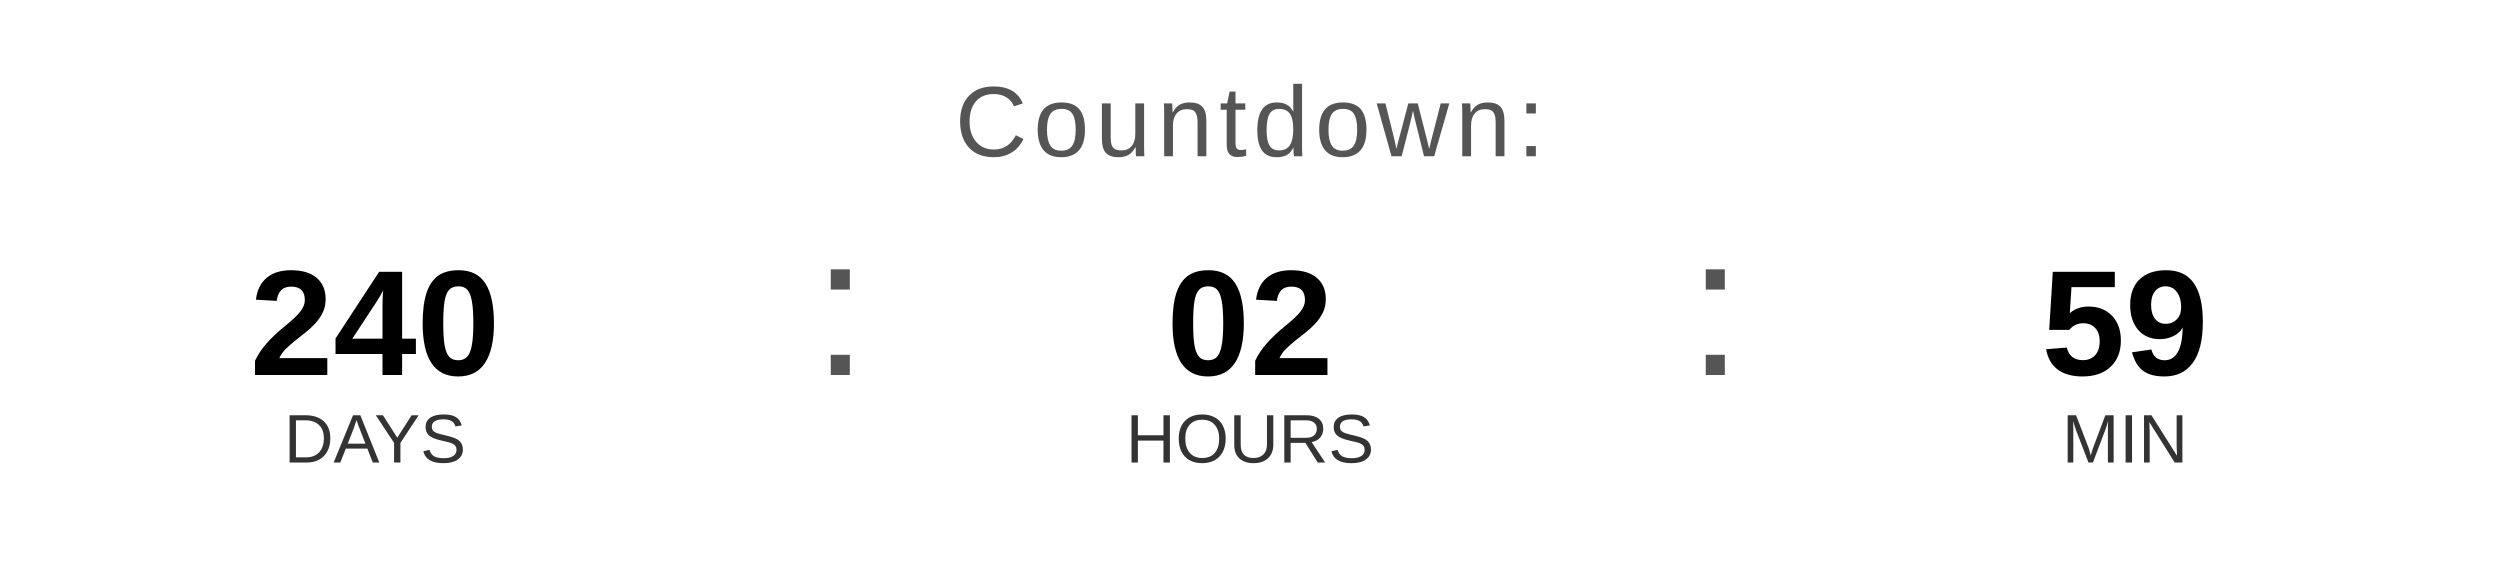
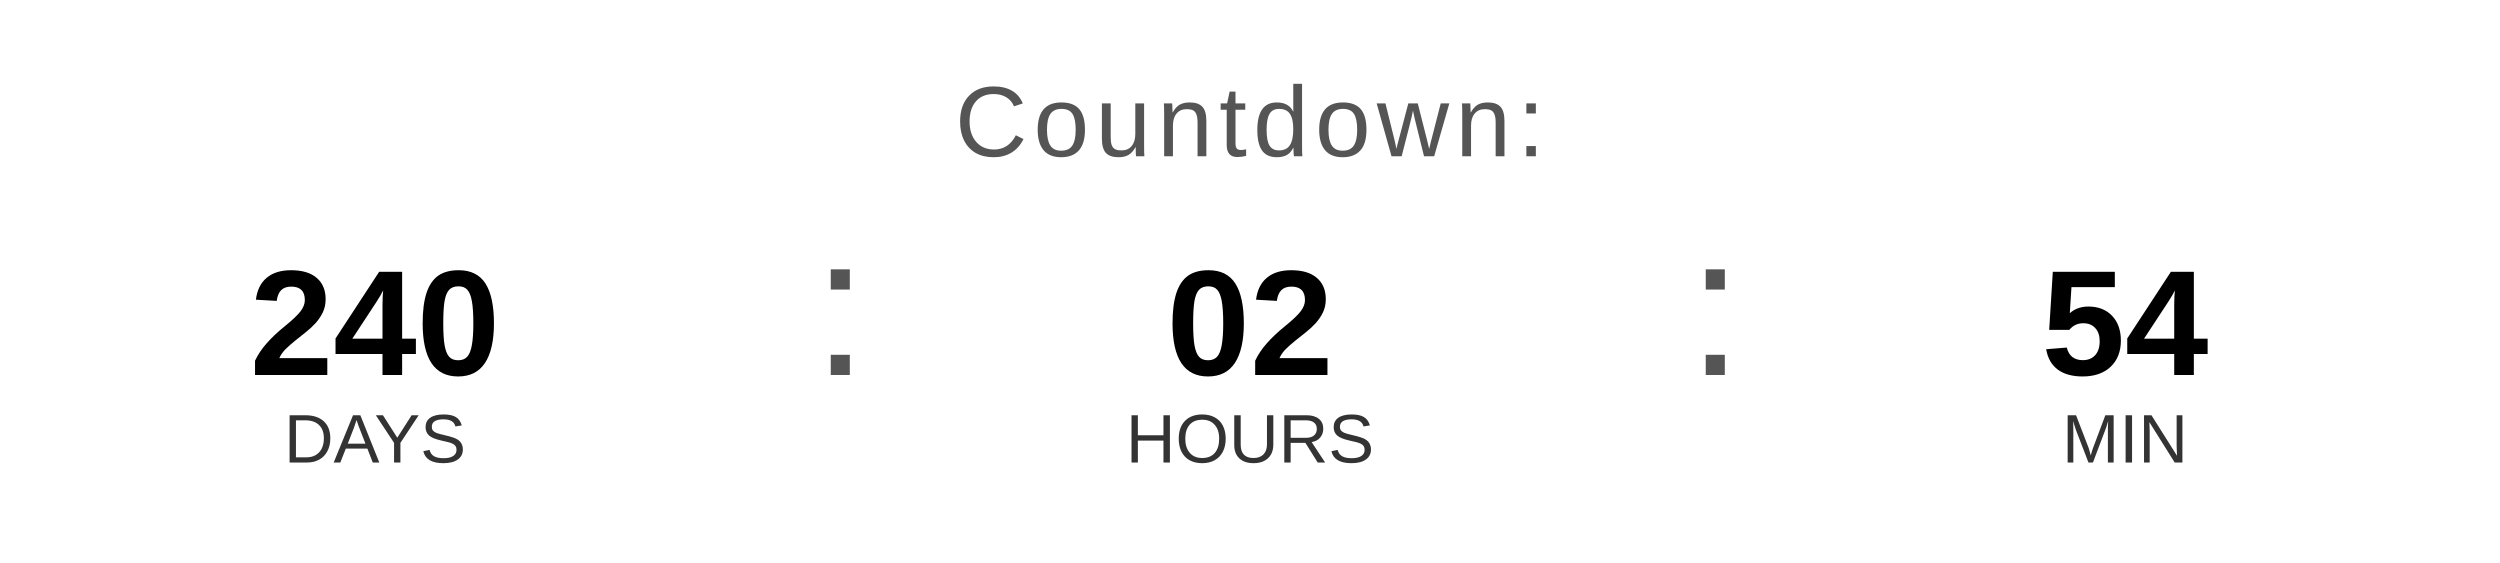
<svg xmlns="http://www.w3.org/2000/svg" width="400" height="90" viewBox="0 0 400 90">
  <text x="200" y="25" font-family="Arial, Helvetica, sans-serif" font-size="16" fill="#555555" text-anchor="middle" letter-spacing="1">
    Countdown:
  </text>
  <text x="60" y="60" font-family="Arial, Helvetica, sans-serif" font-size="24" font-weight="bold" fill="#000000" text-anchor="middle">240</text>
  <text x="60" y="74" font-family="Arial, Helvetica, sans-serif" font-size="11" fill="#333333" text-anchor="middle">DAYS</text>
  <text x="130" y="60" font-family="Arial, sans-serif" font-size="32" fill="#555555">:</text>
  <text x="200" y="60" font-family="Arial, Helvetica, sans-serif" font-size="24" font-weight="bold" fill="#000000" text-anchor="middle">02</text>
  <text x="200" y="74" font-family="Arial, Helvetica, sans-serif" font-size="11" fill="#333333" text-anchor="middle">HOURS</text>
  <text x="270" y="60" font-family="Arial, sans-serif" font-size="32" fill="#555555">:</text>
-   <text x="340" y="60" font-family="Arial, Helvetica, sans-serif" font-size="24" font-weight="bold" fill="#000000" text-anchor="middle">59</text>
+   <text x="340" y="60" font-family="Arial, Helvetica, sans-serif" font-size="24" font-weight="bold" fill="#000000" text-anchor="middle">54</text>
  <text x="340" y="74" font-family="Arial, Helvetica, sans-serif" font-size="11" fill="#333333" text-anchor="middle">MIN</text>
</svg>
